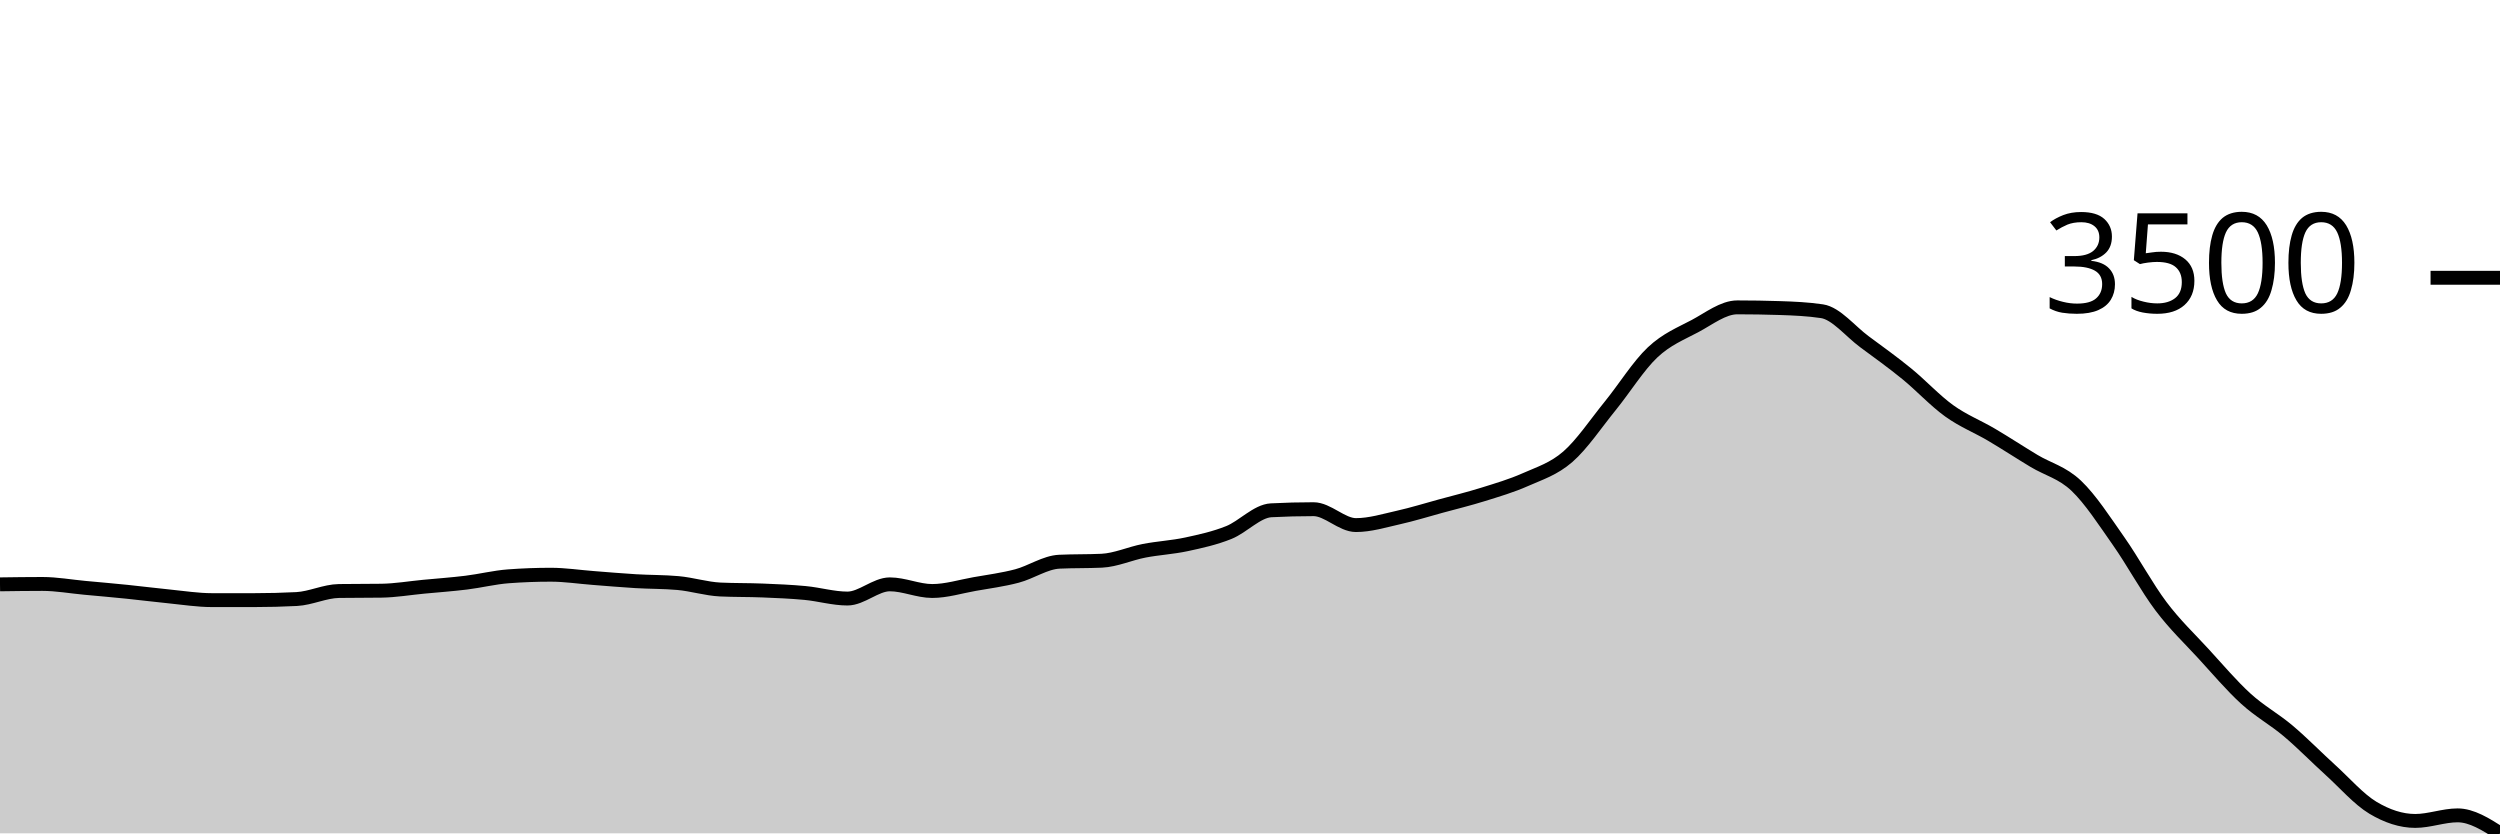
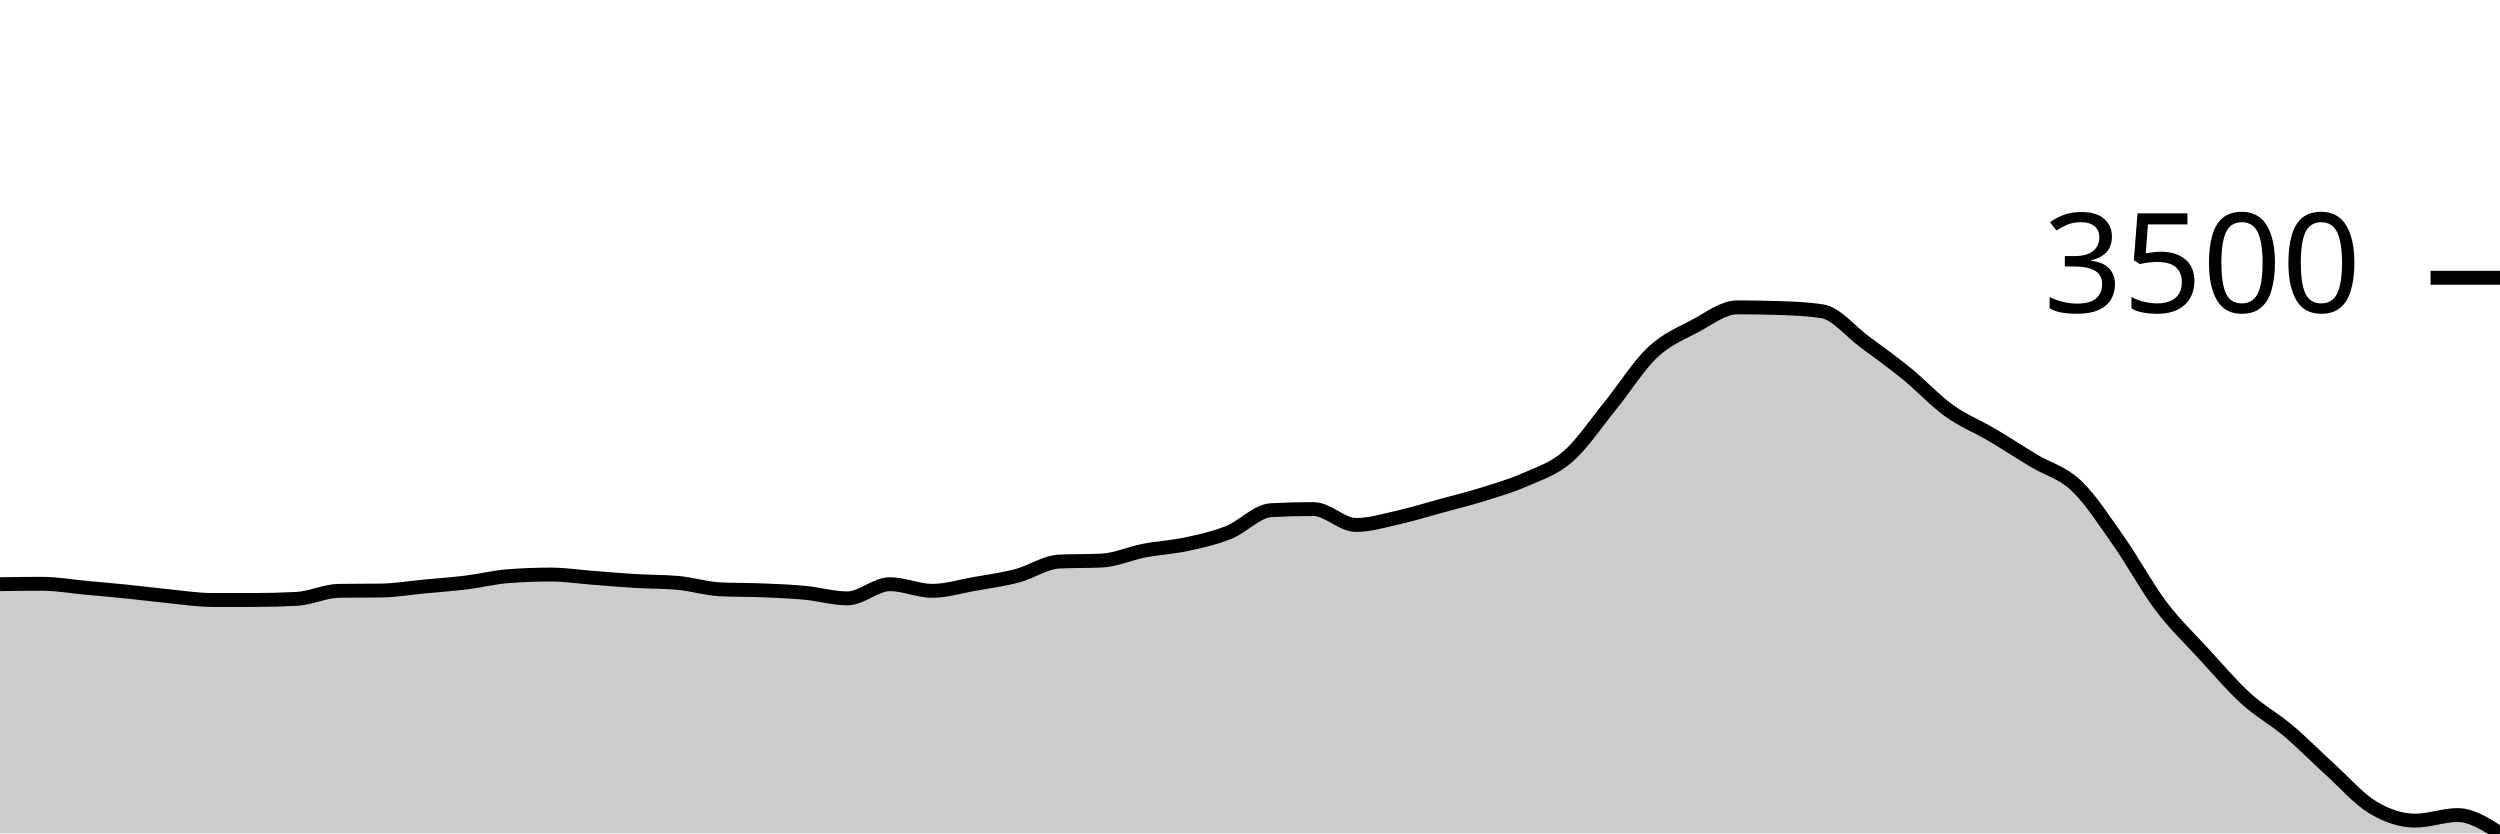
<svg xmlns="http://www.w3.org/2000/svg" viewBox="0 0 180 60">
  <g transform="translate(0,20)">
-     <path class="area" fill="rgba(0, 0, 0, 0.2)" d="M0,22.073C1.017,22.059,2.034,22.044,3.051,22.044C4.068,22.044,5.085,22.229,6.102,22.323C7.119,22.417,8.136,22.505,9.153,22.609C10.169,22.713,11.186,22.845,12.203,22.945C13.22,23.045,14.237,23.209,15.254,23.209C16.271,23.209,17.288,23.209,18.305,23.209C19.322,23.209,20.339,23.183,21.356,23.131C22.373,23.078,23.39,22.566,24.407,22.552C25.424,22.538,26.441,22.545,27.458,22.53C28.475,22.516,29.492,22.341,30.508,22.244C31.525,22.148,32.542,22.076,33.559,21.951C34.576,21.826,35.593,21.57,36.61,21.494C37.627,21.418,38.644,21.38,39.661,21.38C40.678,21.38,41.695,21.538,42.712,21.615C43.729,21.693,44.746,21.783,45.763,21.844C46.78,21.905,47.797,21.889,48.814,21.98C49.831,22.071,50.847,22.397,51.864,22.445C52.881,22.492,53.898,22.474,54.915,22.516C55.932,22.558,56.949,22.598,57.966,22.695C58.983,22.791,60,23.095,61.017,23.095C62.034,23.095,63.051,22.073,64.068,22.073C65.085,22.073,66.102,22.552,67.119,22.552C68.136,22.552,69.153,22.231,70.169,22.051C71.186,21.872,72.203,21.741,73.22,21.472C74.237,21.204,75.254,20.491,76.271,20.443C77.288,20.396,78.305,20.419,79.322,20.372C80.339,20.324,81.356,19.853,82.373,19.657C83.39,19.46,84.407,19.411,85.424,19.192C86.441,18.973,87.458,18.75,88.475,18.342C89.492,17.933,90.508,16.793,91.525,16.741C92.542,16.688,93.559,16.662,94.576,16.662C95.593,16.662,96.61,17.806,97.627,17.806C98.644,17.806,99.661,17.49,100.678,17.262C101.695,17.035,102.712,16.718,103.729,16.44C104.746,16.163,105.763,15.915,106.78,15.597C107.797,15.279,108.814,14.983,109.831,14.532C110.847,14.08,111.864,13.772,112.881,12.888C113.898,12.004,114.915,10.48,115.932,9.228C116.949,7.976,117.966,6.333,118.983,5.375C120,4.417,121.017,4.022,122.034,3.481C123.051,2.94,124.068,2.13,125.085,2.13C126.102,2.13,127.119,2.147,128.136,2.18C129.153,2.213,130.169,2.256,131.186,2.409C132.203,2.561,133.22,3.853,134.237,4.603C135.254,5.354,136.271,6.083,137.288,6.912C138.305,7.741,139.322,8.847,140.339,9.578C141.356,10.31,142.373,10.701,143.39,11.301C144.407,11.901,145.424,12.569,146.441,13.181C147.458,13.793,148.475,14.011,149.492,14.975C150.508,15.939,151.525,17.517,152.542,18.964C153.559,20.41,154.576,22.303,155.593,23.653C156.61,25.002,157.627,25.954,158.644,27.062C159.661,28.17,160.678,29.373,161.695,30.3C162.712,31.227,163.729,31.766,164.746,32.623C165.763,33.481,166.78,34.525,167.797,35.447C168.814,36.369,169.831,37.546,170.847,38.156C171.864,38.766,172.881,39.107,173.898,39.107C174.915,39.107,175.932,38.706,176.949,38.706C177.966,38.706,178.983,39.353,180,40L180,40C178.983,40,177.966,40,176.949,40C175.932,40,174.915,40,173.898,40C172.881,40,171.864,40,170.847,40C169.831,40,168.814,40,167.797,40C166.78,40,165.763,40,164.746,40C163.729,40,162.712,40,161.695,40C160.678,40,159.661,40,158.644,40C157.627,40,156.61,40,155.593,40C154.576,40,153.559,40,152.542,40C151.525,40,150.508,40,149.492,40C148.475,40,147.458,40,146.441,40C145.424,40,144.407,40,143.39,40C142.373,40,141.356,40,140.339,40C139.322,40,138.305,40,137.288,40C136.271,40,135.254,40,134.237,40C133.22,40,132.203,40,131.186,40C130.169,40,129.153,40,128.136,40C127.119,40,126.102,40,125.085,40C124.068,40,123.051,40,122.034,40C121.017,40,120,40,118.983,40C117.966,40,116.949,40,115.932,40C114.915,40,113.898,40,112.881,40C111.864,40,110.847,40,109.831,40C108.814,40,107.797,40,106.78,40C105.763,40,104.746,40,103.729,40C102.712,40,101.695,40,100.678,40C99.661,40,98.644,40,97.627,40C96.61,40,95.593,40,94.576,40C93.559,40,92.542,40,91.525,40C90.508,40,89.492,40,88.475,40C87.458,40,86.441,40,85.424,40C84.407,40,83.39,40,82.373,40C81.356,40,80.339,40,79.322,40C78.305,40,77.288,40,76.271,40C75.254,40,74.237,40,73.22,40C72.203,40,71.186,40,70.169,40C69.153,40,68.136,40,67.119,40C66.102,40,65.085,40,64.068,40C63.051,40,62.034,40,61.017,40C60,40,58.983,40,57.966,40C56.949,40,55.932,40,54.915,40C53.898,40,52.881,40,51.864,40C50.847,40,49.831,40,48.814,40C47.797,40,46.78,40,45.763,40C44.746,40,43.729,40,42.712,40C41.695,40,40.678,40,39.661,40C38.644,40,37.627,40,36.61,40C35.593,40,34.576,40,33.559,40C32.542,40,31.525,40,30.508,40C29.492,40,28.475,40,27.458,40C26.441,40,25.424,40,24.407,40C23.39,40,22.373,40,21.356,40C20.339,40,19.322,40,18.305,40C17.288,40,16.271,40,15.254,40C14.237,40,13.22,40,12.203,40C11.186,40,10.169,40,9.153,40C8.136,40,7.119,40,6.102,40C5.085,40,4.068,40,3.051,40C2.034,40,1.017,40,0,40Z" />
-     <path class="line" stroke="black" fill="none" d="M0,22.073C1.017,22.059,2.034,22.044,3.051,22.044C4.068,22.044,5.085,22.229,6.102,22.323C7.119,22.417,8.136,22.505,9.153,22.609C10.169,22.713,11.186,22.845,12.203,22.945C13.22,23.045,14.237,23.209,15.254,23.209C16.271,23.209,17.288,23.209,18.305,23.209C19.322,23.209,20.339,23.183,21.356,23.131C22.373,23.078,23.39,22.566,24.407,22.552C25.424,22.538,26.441,22.545,27.458,22.53C28.475,22.516,29.492,22.341,30.508,22.244C31.525,22.148,32.542,22.076,33.559,21.951C34.576,21.826,35.593,21.57,36.61,21.494C37.627,21.418,38.644,21.38,39.661,21.38C40.678,21.38,41.695,21.538,42.712,21.615C43.729,21.693,44.746,21.783,45.763,21.844C46.78,21.905,47.797,21.889,48.814,21.98C49.831,22.071,50.847,22.397,51.864,22.445C52.881,22.492,53.898,22.474,54.915,22.516C55.932,22.558,56.949,22.598,57.966,22.695C58.983,22.791,60,23.095,61.017,23.095C62.034,23.095,63.051,22.073,64.068,22.073C65.085,22.073,66.102,22.552,67.119,22.552C68.136,22.552,69.153,22.231,70.169,22.051C71.186,21.872,72.203,21.741,73.22,21.472C74.237,21.204,75.254,20.491,76.271,20.443C77.288,20.396,78.305,20.419,79.322,20.372C80.339,20.324,81.356,19.853,82.373,19.657C83.39,19.46,84.407,19.411,85.424,19.192C86.441,18.973,87.458,18.75,88.475,18.342C89.492,17.933,90.508,16.793,91.525,16.741C92.542,16.688,93.559,16.662,94.576,16.662C95.593,16.662,96.61,17.806,97.627,17.806C98.644,17.806,99.661,17.49,100.678,17.262C101.695,17.035,102.712,16.718,103.729,16.44C104.746,16.163,105.763,15.915,106.78,15.597C107.797,15.279,108.814,14.983,109.831,14.532C110.847,14.08,111.864,13.772,112.881,12.888C113.898,12.004,114.915,10.48,115.932,9.228C116.949,7.976,117.966,6.333,118.983,5.375C120,4.417,121.017,4.022,122.034,3.481C123.051,2.94,124.068,2.13,125.085,2.13C126.102,2.13,127.119,2.147,128.136,2.18C129.153,2.213,130.169,2.256,131.186,2.409C132.203,2.561,133.22,3.853,134.237,4.603C135.254,5.354,136.271,6.083,137.288,6.912C138.305,7.741,139.322,8.847,140.339,9.578C141.356,10.31,142.373,10.701,143.39,11.301C144.407,11.901,145.424,12.569,146.441,13.181C147.458,13.793,148.475,14.011,149.492,14.975C150.508,15.939,151.525,17.517,152.542,18.964C153.559,20.41,154.576,22.303,155.593,23.653C156.61,25.002,157.627,25.954,158.644,27.062C159.661,28.17,160.678,29.373,161.695,30.3C162.712,31.227,163.729,31.766,164.746,32.623C165.763,33.481,166.78,34.525,167.797,35.447C168.814,36.369,169.831,37.546,170.847,38.156C171.864,38.766,172.881,39.107,173.898,39.107C174.915,39.107,175.932,38.706,176.949,38.706C177.966,38.706,178.983,39.353,180,40" />
+     <path class="area" fill="rgba(0, 0, 0, 0.2)" d="M0,22.061C1.017,22.047,2.034,22.033,3.051,22.033C4.068,22.033,5.085,22.217,6.102,22.311C7.119,22.405,8.136,22.493,9.153,22.597C10.169,22.7,11.186,22.833,12.203,22.933C13.22,23.033,14.237,23.197,15.254,23.197C16.271,23.197,17.288,23.197,18.305,23.197C19.322,23.197,20.339,23.171,21.356,23.118C22.373,23.066,23.39,22.554,24.407,22.54C25.424,22.525,26.441,22.533,27.458,22.518C28.475,22.504,29.492,22.329,30.508,22.233C31.525,22.136,32.542,22.065,33.559,21.94C34.576,21.815,35.593,21.559,36.61,21.482C37.627,21.406,38.644,21.368,39.661,21.368C40.678,21.368,41.695,21.526,42.712,21.604C43.729,21.681,44.746,21.772,45.763,21.832C46.78,21.893,47.797,21.878,48.814,21.968C49.831,22.059,50.847,22.385,51.864,22.433C52.881,22.48,53.898,22.462,54.915,22.504C55.932,22.546,56.949,22.586,57.966,22.683C58.983,22.779,60,23.083,61.017,23.083C62.034,23.083,63.051,22.061,64.068,22.061C65.085,22.061,66.102,22.54,67.119,22.54C68.136,22.54,69.153,22.219,70.169,22.04C71.186,21.86,72.203,21.729,73.22,21.461C74.237,21.193,75.254,20.48,76.271,20.432C77.288,20.385,78.305,20.408,79.322,20.361C80.339,20.313,81.356,19.843,82.373,19.646C83.39,19.45,84.407,19.401,85.424,19.182C86.441,18.963,87.458,18.74,88.475,18.332C89.492,17.923,90.508,16.784,91.525,16.732C92.542,16.679,93.559,16.653,94.576,16.653C95.593,16.653,96.61,17.796,97.627,17.796C98.644,17.796,99.661,17.481,100.678,17.253C101.695,17.026,102.712,16.709,103.729,16.432C104.746,16.154,105.763,15.906,106.78,15.588C107.797,15.271,108.814,14.975,109.831,14.524C110.847,14.073,111.864,13.764,112.881,12.881C113.898,11.997,114.915,10.474,115.932,9.223C116.949,7.972,117.966,6.33,118.983,5.372C120,4.415,121.017,4.02,122.034,3.479C123.051,2.939,124.068,2.129,125.085,2.129C126.102,2.129,127.119,2.146,128.136,2.179C129.153,2.212,130.169,2.255,131.186,2.408C132.203,2.56,133.22,3.851,134.237,4.601C135.254,5.351,136.271,6.08,137.288,6.908C138.305,7.737,139.322,8.842,140.339,9.573C141.356,10.304,142.373,10.695,143.39,11.295C144.407,11.895,145.424,12.562,146.441,13.174C147.458,13.786,148.475,14.004,149.492,14.967C150.508,15.93,151.525,17.508,152.542,18.953C153.559,20.399,154.576,22.291,155.593,23.64C156.61,24.989,157.627,25.94,158.644,27.048C159.661,28.155,160.678,29.358,161.695,30.284C162.712,31.21,163.729,31.749,164.746,32.606C165.763,33.463,166.78,34.506,167.797,35.428C168.814,36.349,169.831,37.526,170.847,38.135C171.864,38.745,172.881,39.086,173.898,39.086C174.915,39.086,175.932,38.685,176.949,38.685C177.966,38.685,178.983,39.343,180,40L180,40C178.983,40,177.966,40,176.949,40C175.932,40,174.915,40,173.898,40C172.881,40,171.864,40,170.847,40C169.831,40,168.814,40,167.797,40C166.78,40,165.763,40,164.746,40C163.729,40,162.712,40,161.695,40C160.678,40,159.661,40,158.644,40C157.627,40,156.61,40,155.593,40C154.576,40,153.559,40,152.542,40C151.525,40,150.508,40,149.492,40C148.475,40,147.458,40,146.441,40C145.424,40,144.407,40,143.39,40C142.373,40,141.356,40,140.339,40C139.322,40,138.305,40,137.288,40C136.271,40,135.254,40,134.237,40C133.22,40,132.203,40,131.186,40C130.169,40,129.153,40,128.136,40C127.119,40,126.102,40,125.085,40C124.068,40,123.051,40,122.034,40C121.017,40,120,40,118.983,40C117.966,40,116.949,40,115.932,40C114.915,40,113.898,40,112.881,40C111.864,40,110.847,40,109.831,40C108.814,40,107.797,40,106.78,40C105.763,40,104.746,40,103.729,40C102.712,40,101.695,40,100.678,40C99.661,40,98.644,40,97.627,40C96.61,40,95.593,40,94.576,40C93.559,40,92.542,40,91.525,40C90.508,40,89.492,40,88.475,40C87.458,40,86.441,40,85.424,40C84.407,40,83.39,40,82.373,40C81.356,40,80.339,40,79.322,40C78.305,40,77.288,40,76.271,40C75.254,40,74.237,40,73.22,40C72.203,40,71.186,40,70.169,40C69.153,40,68.136,40,67.119,40C66.102,40,65.085,40,64.068,40C63.051,40,62.034,40,61.017,40C60,40,58.983,40,57.966,40C56.949,40,55.932,40,54.915,40C53.898,40,52.881,40,51.864,40C50.847,40,49.831,40,48.814,40C47.797,40,46.78,40,45.763,40C44.746,40,43.729,40,42.712,40C41.695,40,40.678,40,39.661,40C38.644,40,37.627,40,36.61,40C35.593,40,34.576,40,33.559,40C32.542,40,31.525,40,30.508,40C29.492,40,28.475,40,27.458,40C26.441,40,25.424,40,24.407,40C23.39,40,22.373,40,21.356,40C20.339,40,19.322,40,18.305,40C17.288,40,16.271,40,15.254,40C14.237,40,13.22,40,12.203,40C11.186,40,10.169,40,9.153,40C8.136,40,7.119,40,6.102,40C5.085,40,4.068,40,3.051,40C2.034,40,1.017,40,0,40Z" />
+     <path class="line" stroke="black" fill="none" d="M0,22.061C1.017,22.047,2.034,22.033,3.051,22.033C4.068,22.033,5.085,22.217,6.102,22.311C7.119,22.405,8.136,22.493,9.153,22.597C10.169,22.7,11.186,22.833,12.203,22.933C13.22,23.033,14.237,23.197,15.254,23.197C16.271,23.197,17.288,23.197,18.305,23.197C19.322,23.197,20.339,23.171,21.356,23.118C22.373,23.066,23.39,22.554,24.407,22.54C25.424,22.525,26.441,22.533,27.458,22.518C28.475,22.504,29.492,22.329,30.508,22.233C31.525,22.136,32.542,22.065,33.559,21.94C34.576,21.815,35.593,21.559,36.61,21.482C37.627,21.406,38.644,21.368,39.661,21.368C40.678,21.368,41.695,21.526,42.712,21.604C43.729,21.681,44.746,21.772,45.763,21.832C46.78,21.893,47.797,21.878,48.814,21.968C49.831,22.059,50.847,22.385,51.864,22.433C52.881,22.48,53.898,22.462,54.915,22.504C55.932,22.546,56.949,22.586,57.966,22.683C58.983,22.779,60,23.083,61.017,23.083C62.034,23.083,63.051,22.061,64.068,22.061C65.085,22.061,66.102,22.54,67.119,22.54C68.136,22.54,69.153,22.219,70.169,22.04C71.186,21.86,72.203,21.729,73.22,21.461C74.237,21.193,75.254,20.48,76.271,20.432C77.288,20.385,78.305,20.408,79.322,20.361C80.339,20.313,81.356,19.843,82.373,19.646C83.39,19.45,84.407,19.401,85.424,19.182C86.441,18.963,87.458,18.74,88.475,18.332C89.492,17.923,90.508,16.784,91.525,16.732C92.542,16.679,93.559,16.653,94.576,16.653C95.593,16.653,96.61,17.796,97.627,17.796C98.644,17.796,99.661,17.481,100.678,17.253C101.695,17.026,102.712,16.709,103.729,16.432C104.746,16.154,105.763,15.906,106.78,15.588C107.797,15.271,108.814,14.975,109.831,14.524C110.847,14.073,111.864,13.764,112.881,12.881C113.898,11.997,114.915,10.474,115.932,9.223C116.949,7.972,117.966,6.33,118.983,5.372C120,4.415,121.017,4.02,122.034,3.479C123.051,2.939,124.068,2.129,125.085,2.129C126.102,2.129,127.119,2.146,128.136,2.179C129.153,2.212,130.169,2.255,131.186,2.408C132.203,2.56,133.22,3.851,134.237,4.601C135.254,5.351,136.271,6.08,137.288,6.908C138.305,7.737,139.322,8.842,140.339,9.573C141.356,10.304,142.373,10.695,143.39,11.295C144.407,11.895,145.424,12.562,146.441,13.174C147.458,13.786,148.475,14.004,149.492,14.967C150.508,15.93,151.525,17.508,152.542,18.953C153.559,20.399,154.576,22.291,155.593,23.64C156.61,24.989,157.627,25.94,158.644,27.048C159.661,28.155,160.678,29.358,161.695,30.284C162.712,31.21,163.729,31.749,164.746,32.606C165.763,33.463,166.78,34.506,167.797,35.428C168.814,36.349,169.831,37.526,170.847,38.135C171.864,38.745,172.881,39.086,173.898,39.086C174.915,39.086,175.932,38.685,176.949,38.685C177.966,38.685,178.983,39.343,180,40" />
    <path class="axis-ceiling" stroke-width="1" stroke="black" fill="none" d="M175,0L180,0" />
    <text class="axis-ceiling-label" font-family="sans-serif" text-anchor="end" font-size="10px" x="170" y="2.5">3500</text>
  </g>
</svg>
